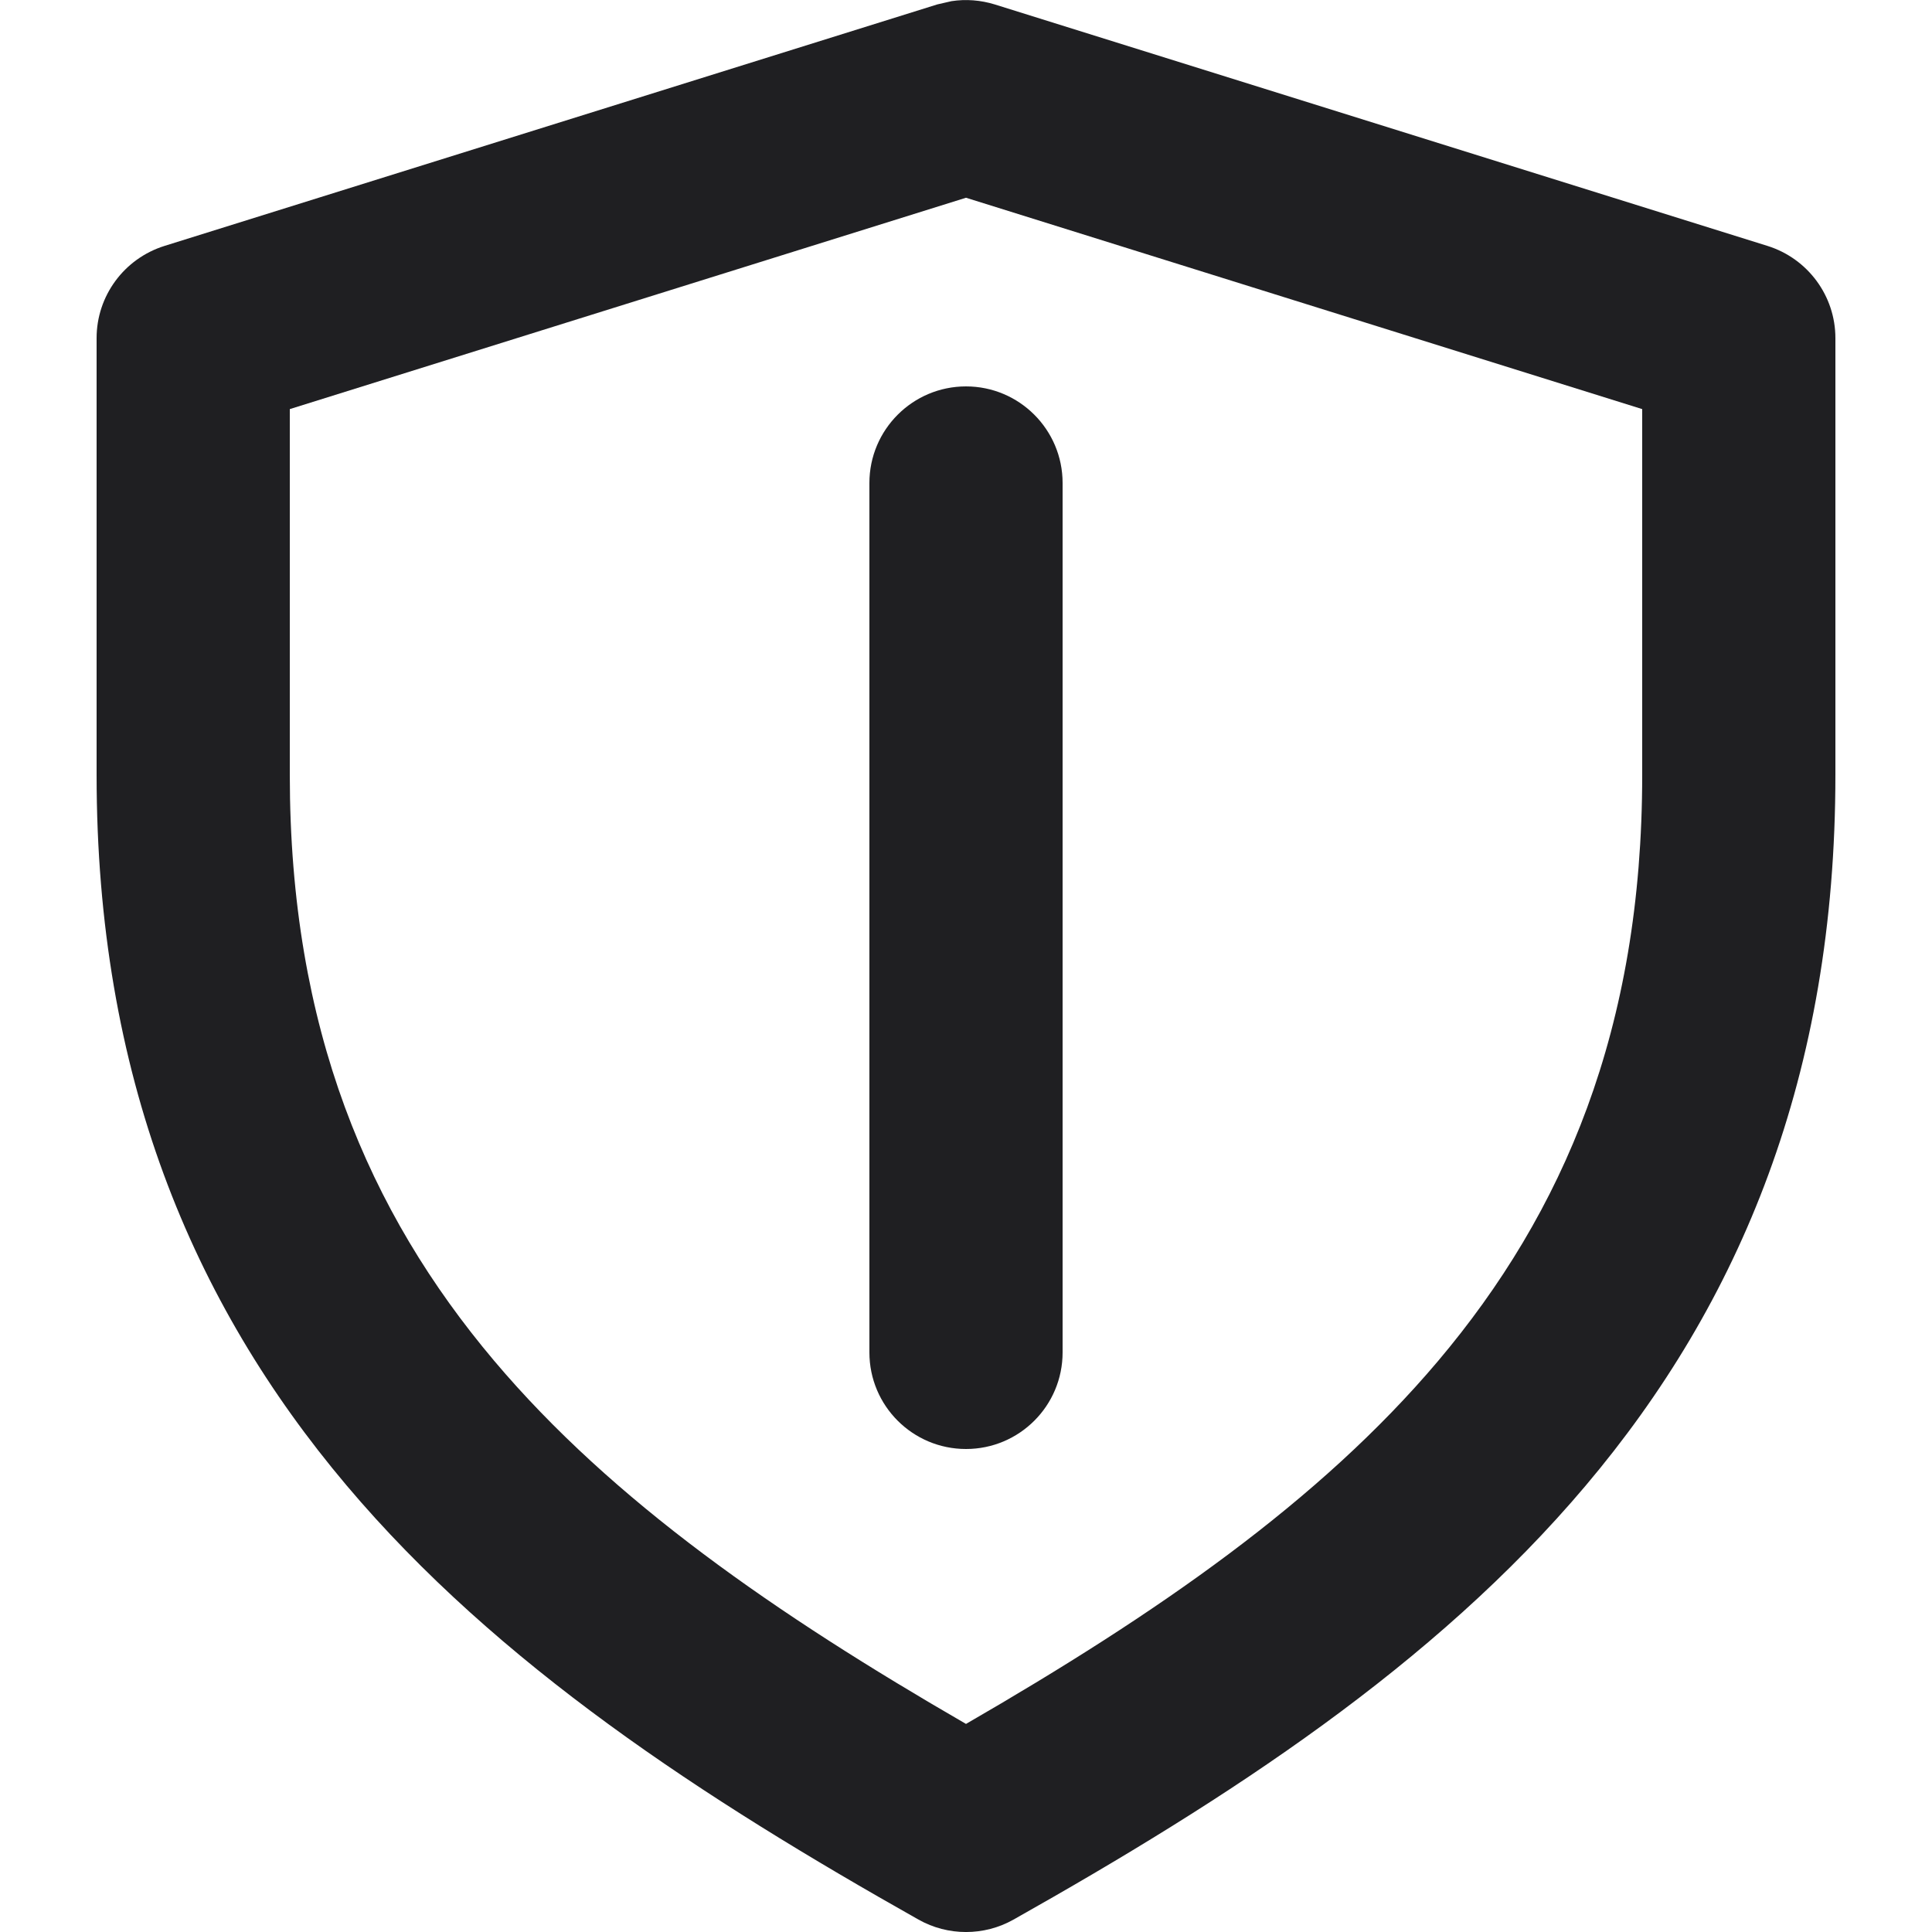
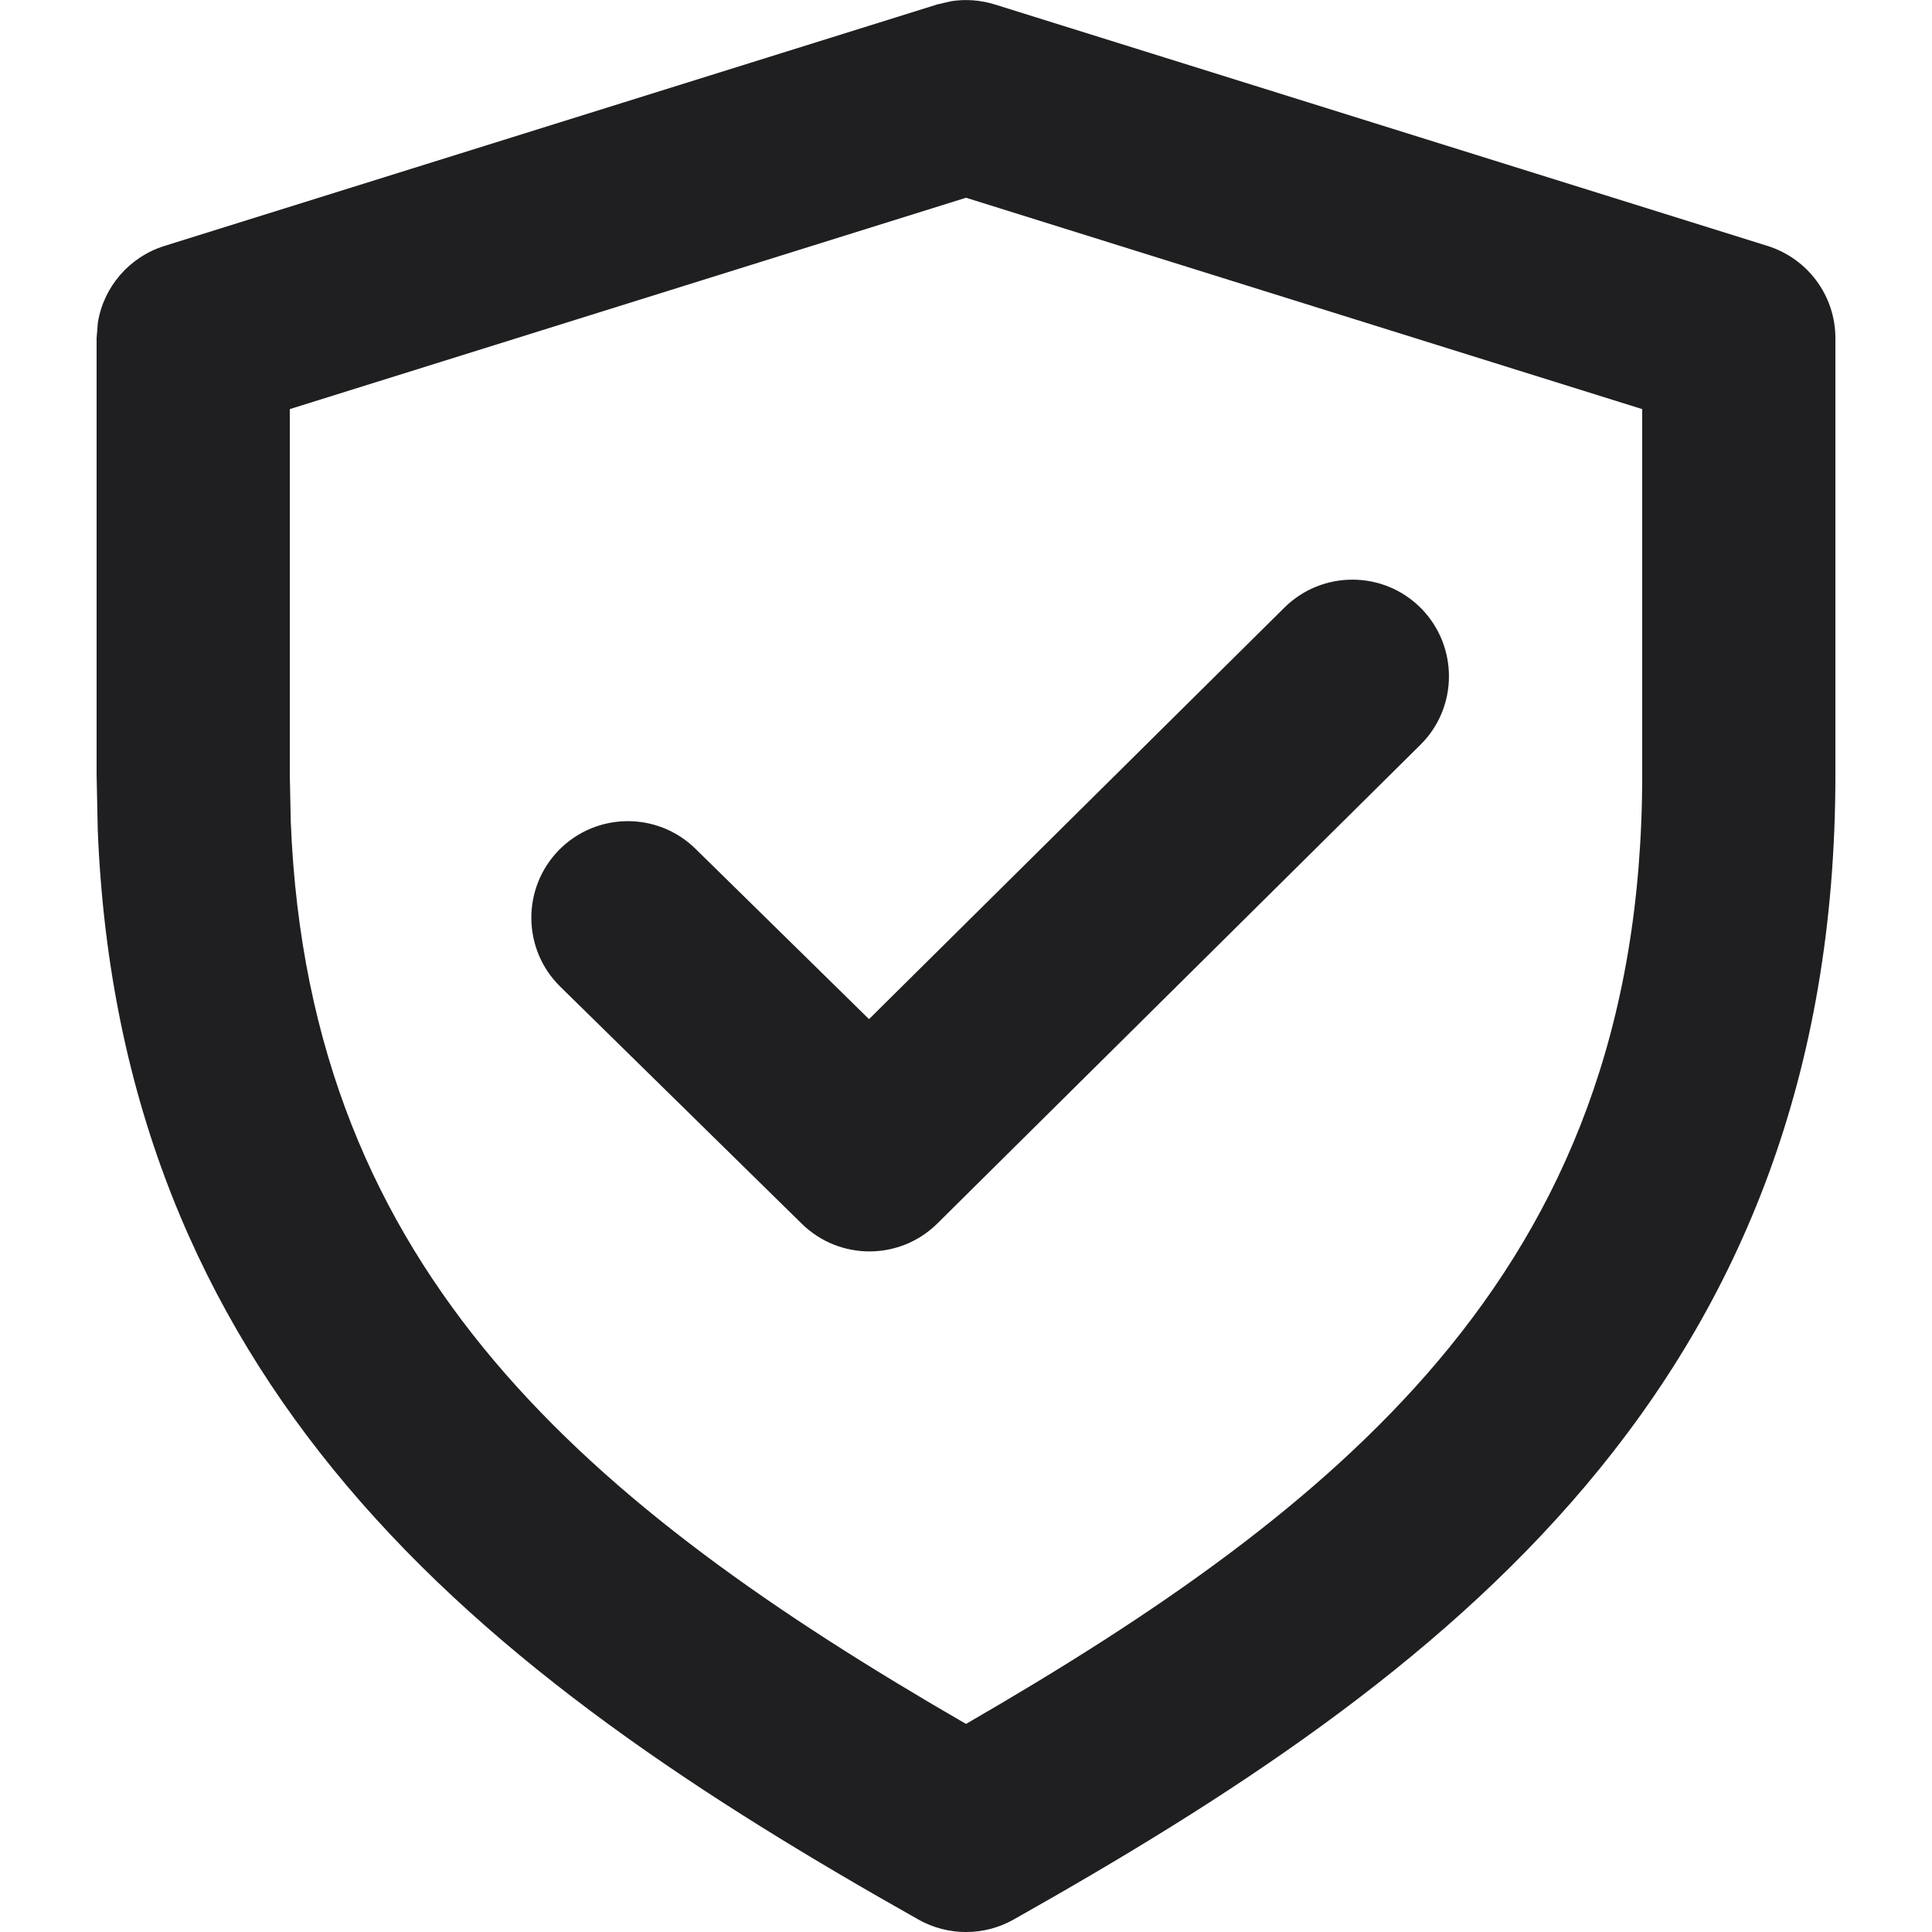
<svg xmlns="http://www.w3.org/2000/svg" width="20" height="20" viewBox="0 0 20 20" fill="none">
-   <path d="M10 4C10.552 4 11 4.448 11 5V14C11 14.553 10.552 15 10 15C9.448 15 9 14.553 9 14V5C9 4.448 9.448 4 10 4Z" fill="#1F1F22" />
-   <path fill-rule="evenodd" clip-rule="evenodd" d="M9.85 0.012C9.999 -0.011 10.152 0.001 10.298 0.046L18.298 2.546C18.715 2.677 19 3.063 19 3.5V8.022C19 11.131 18.015 13.485 16.414 15.38C14.843 17.241 12.71 18.622 10.491 19.872C10.187 20.043 9.813 20.043 9.509 19.872C7.289 18.621 5.157 17.237 3.586 15.375C1.986 13.479 1 11.125 1 8.022V3.5C1 3.063 1.285 2.677 1.702 2.546L9.702 0.046L9.85 0.012ZM3 4.235V8.022C3 10.647 3.815 12.545 5.114 14.085C6.342 15.54 8.031 16.708 10 17.846C11.97 16.708 13.658 15.543 14.886 14.09C16.185 12.552 17 10.654 17 8.022V4.235L10 2.047L3 4.235Z" fill="#1F1F22" />
+   <path d="M13.296 6.29C13.688 5.902 14.321 5.904 14.71 6.296C15.098 6.689 15.096 7.322 14.704 7.71L9.704 12.665C9.316 13.05 8.69 13.051 8.3 12.668L5.8 10.214C5.406 9.828 5.4 9.194 5.786 8.8C6.173 8.406 6.806 8.4 7.2 8.787L8.996 10.55L13.296 6.29Z" fill="#1F1F22" />
+   <path fill-rule="evenodd" clip-rule="evenodd" d="M9.85 0.012C9.999 -0.011 10.152 0.001 10.298 0.046L18.298 2.546C18.715 2.677 19 3.063 19 3.5V8.022C19 11.131 18.015 13.485 16.414 15.38C14.843 17.241 12.71 18.622 10.491 19.872C10.187 20.043 9.813 20.043 9.509 19.872C7.289 18.621 5.157 17.237 3.586 15.375C2.086 13.597 1.126 11.418 1.012 8.595L1 8.022V3.5L1.013 3.339C1.073 2.97 1.337 2.661 1.702 2.546L9.702 0.046L9.85 0.012ZM3 4.235V8.022L3.01 8.506C3.104 10.883 3.896 12.641 5.114 14.085C6.342 15.54 8.031 16.708 10 17.846C11.97 16.708 13.658 15.543 14.886 14.09C16.185 12.552 17 10.654 17 8.022V4.235L10 2.047L3 4.235Z" fill="#1F1F22" />
</svg>
